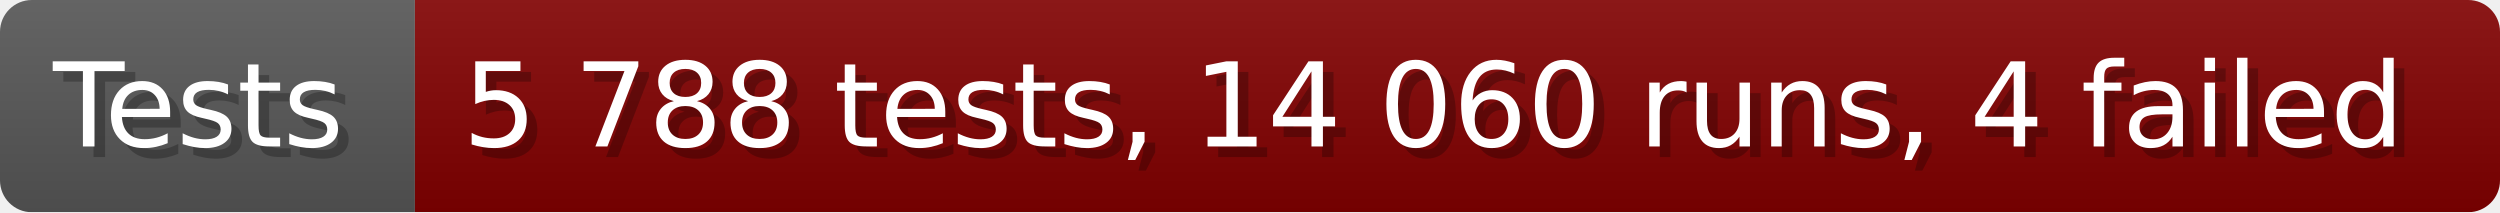
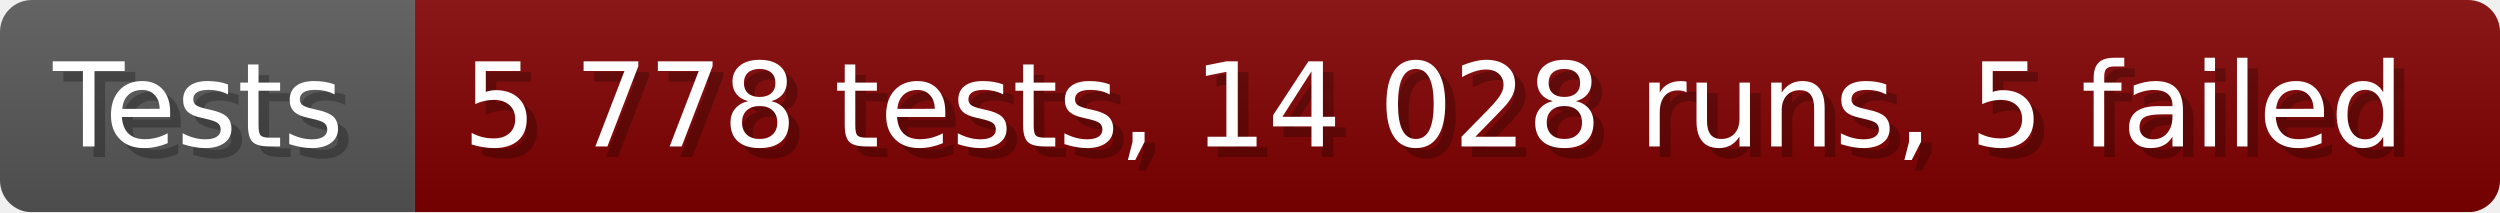
- <svg xmlns="http://www.w3.org/2000/svg" width="235.6" height="20" viewBox="0 0 2356 200" role="img" aria-label="Tests: 5 788 tests, 14 060 runs, 4 failed">
+ <svg xmlns="http://www.w3.org/2000/svg" width="235.6" height="20" viewBox="0 0 2356 200" role="img" aria-label="Tests: 5 778 tests, 14 028 runs, 5 failed">
  <linearGradient id="a" x2="0" y2="100%">
    <stop offset="0" stop-opacity=".1" stop-color="#EEE" />
    <stop offset="1" stop-opacity=".1" />
  </linearGradient>
  <mask id="m">
    <rect width="2356" height="200" rx="30" fill="#FFF" />
  </mask>
  <g mask="url(#m)">
    <rect width="391" height="200" fill="#555" />
    <rect width="1965" height="200" fill="#800000" x="391" />
    <rect width="2356" height="200" fill="url(#a)" />
  </g>
  <g aria-hidden="true" fill="#fff" text-anchor="start" font-family="Verdana,DejaVu Sans,sans-serif" font-size="110">
    <text x="60" y="148" textLength="291" fill="#000" opacity="0.25">Tests</text>
    <text x="50" y="138" textLength="291">Tests</text>
-     <text x="446" y="148" textLength="1865" fill="#000" opacity="0.25">5 788 tests, 14 060 runs, 4 failed</text>
-     <text x="436" y="138" textLength="1865">5 788 tests, 14 060 runs, 4 failed</text>
+     <text x="446" y="148" textLength="1865" fill="#000" opacity="0.25">5 778 tests, 14 028 runs, 5 failed</text>
+     <text x="436" y="138" textLength="1865">5 778 tests, 14 028 runs, 5 failed</text>
  </g>
</svg>
